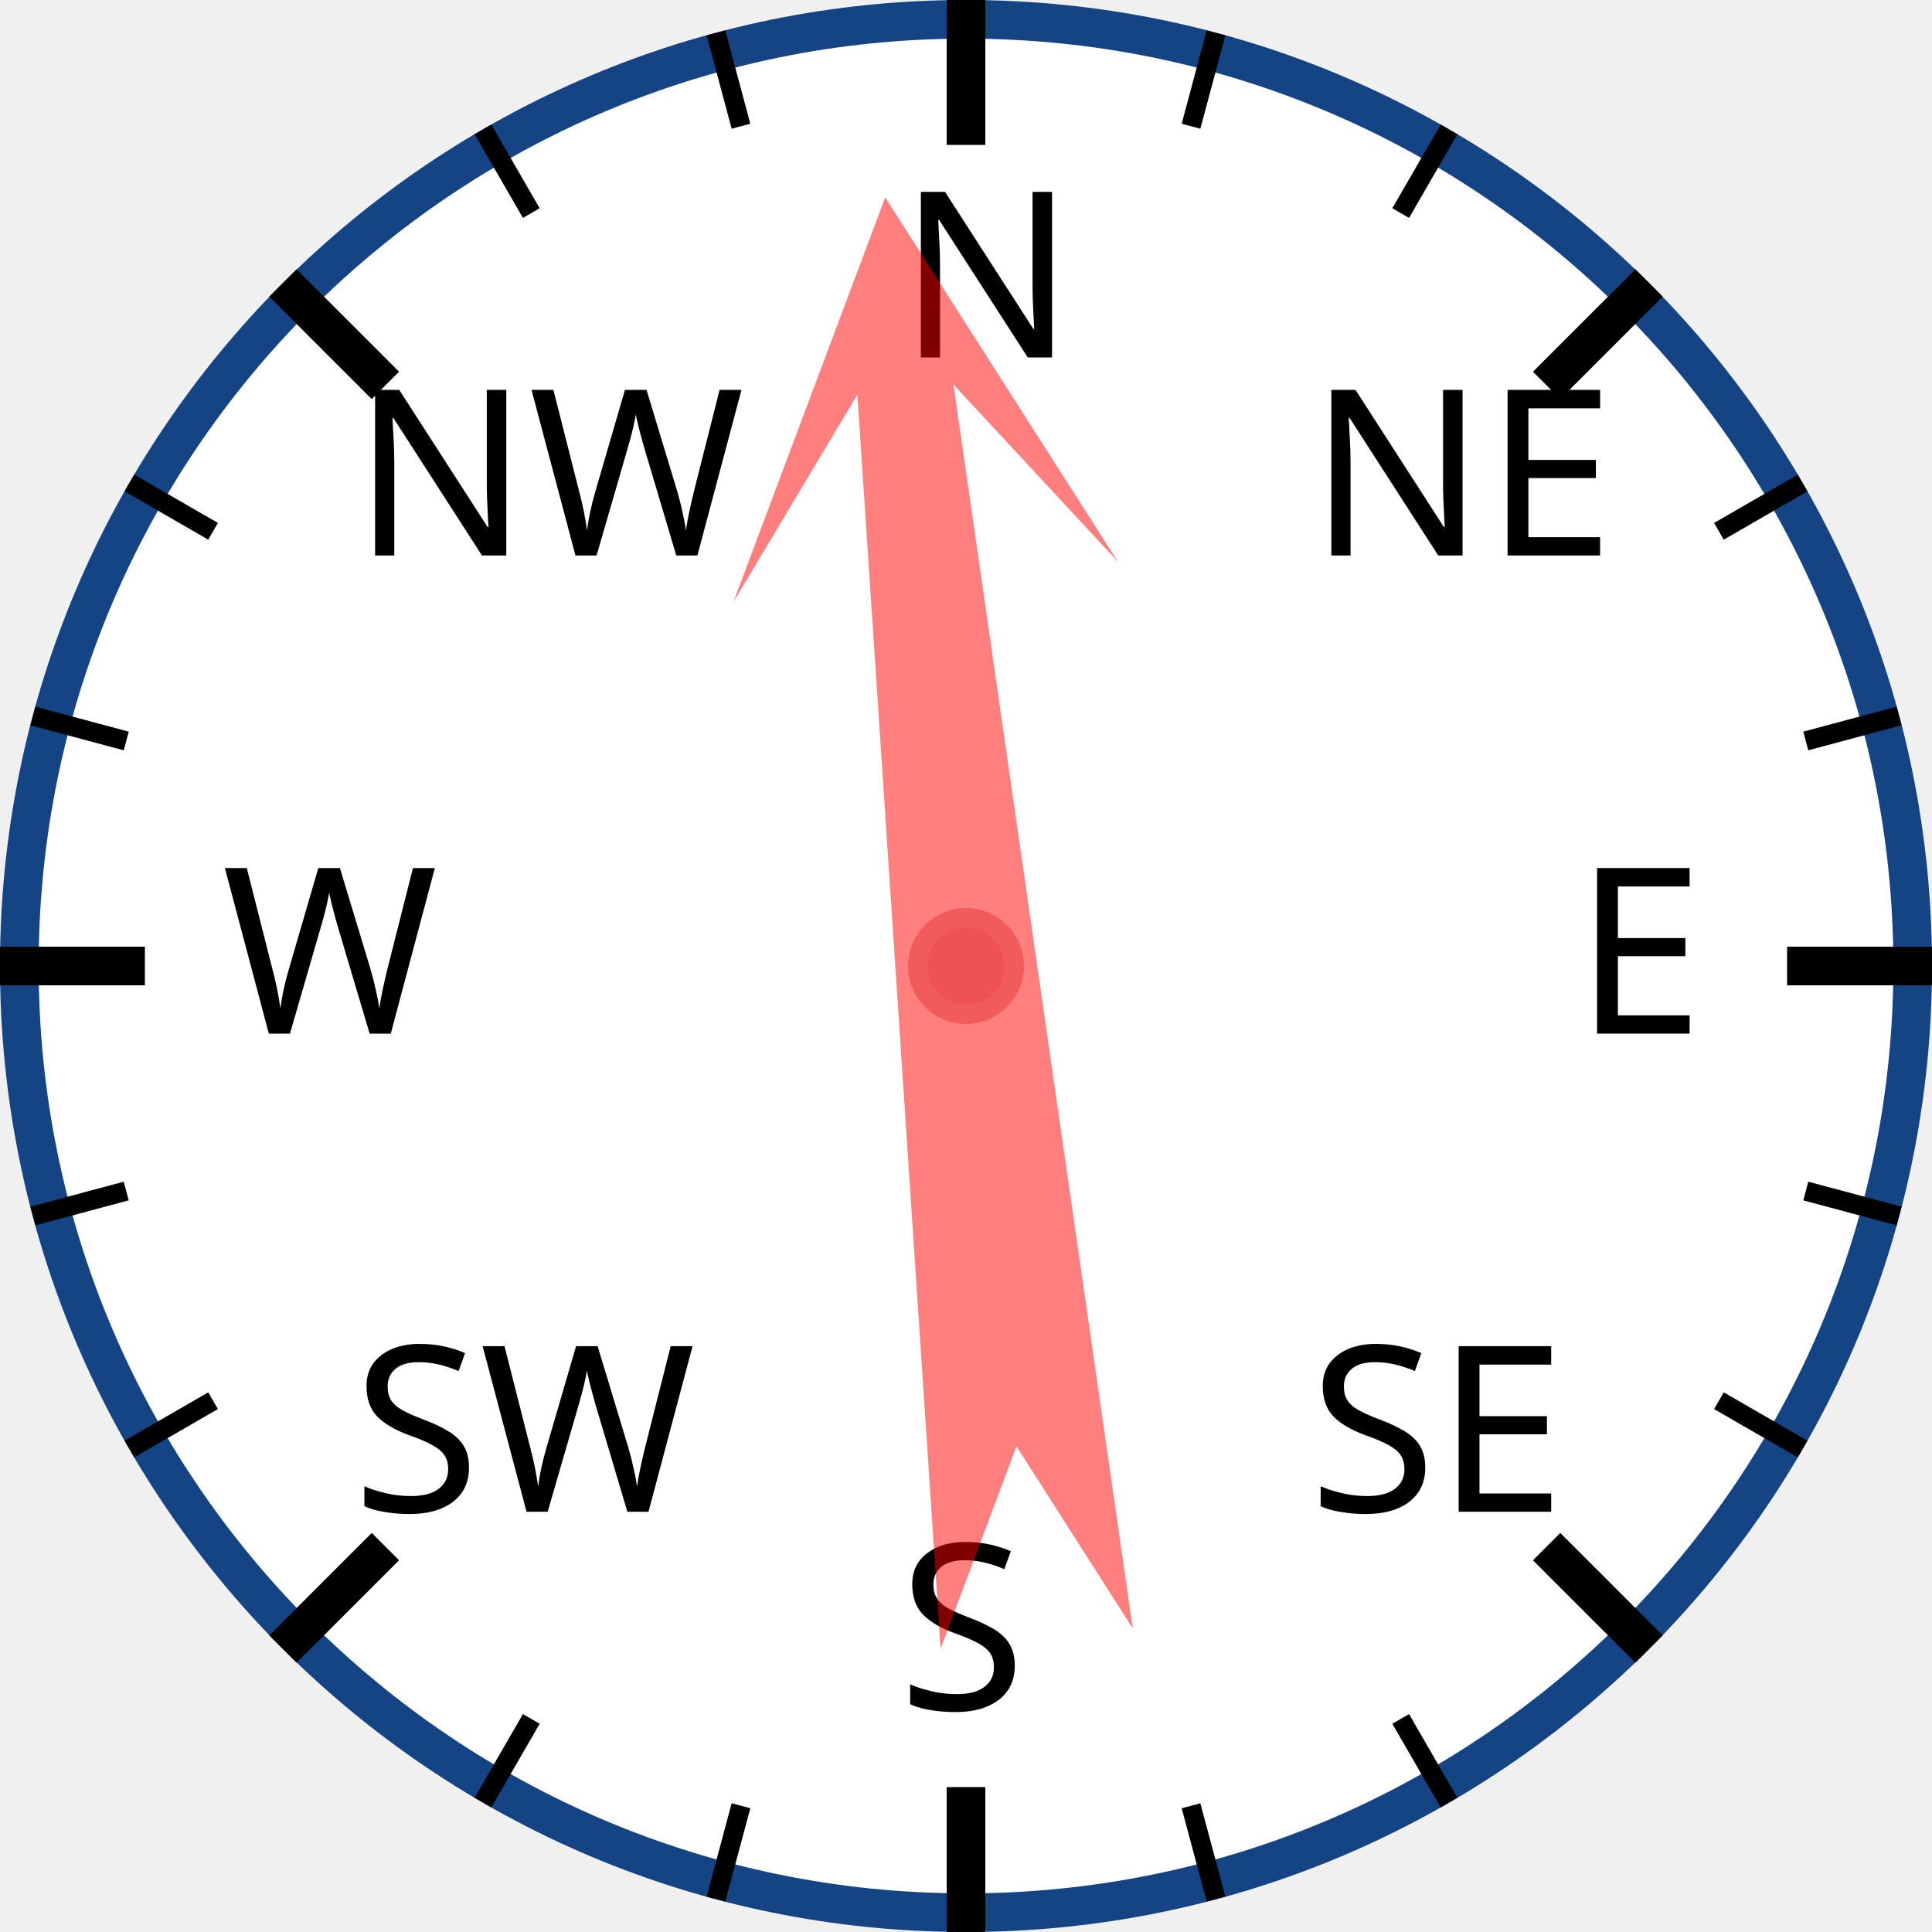
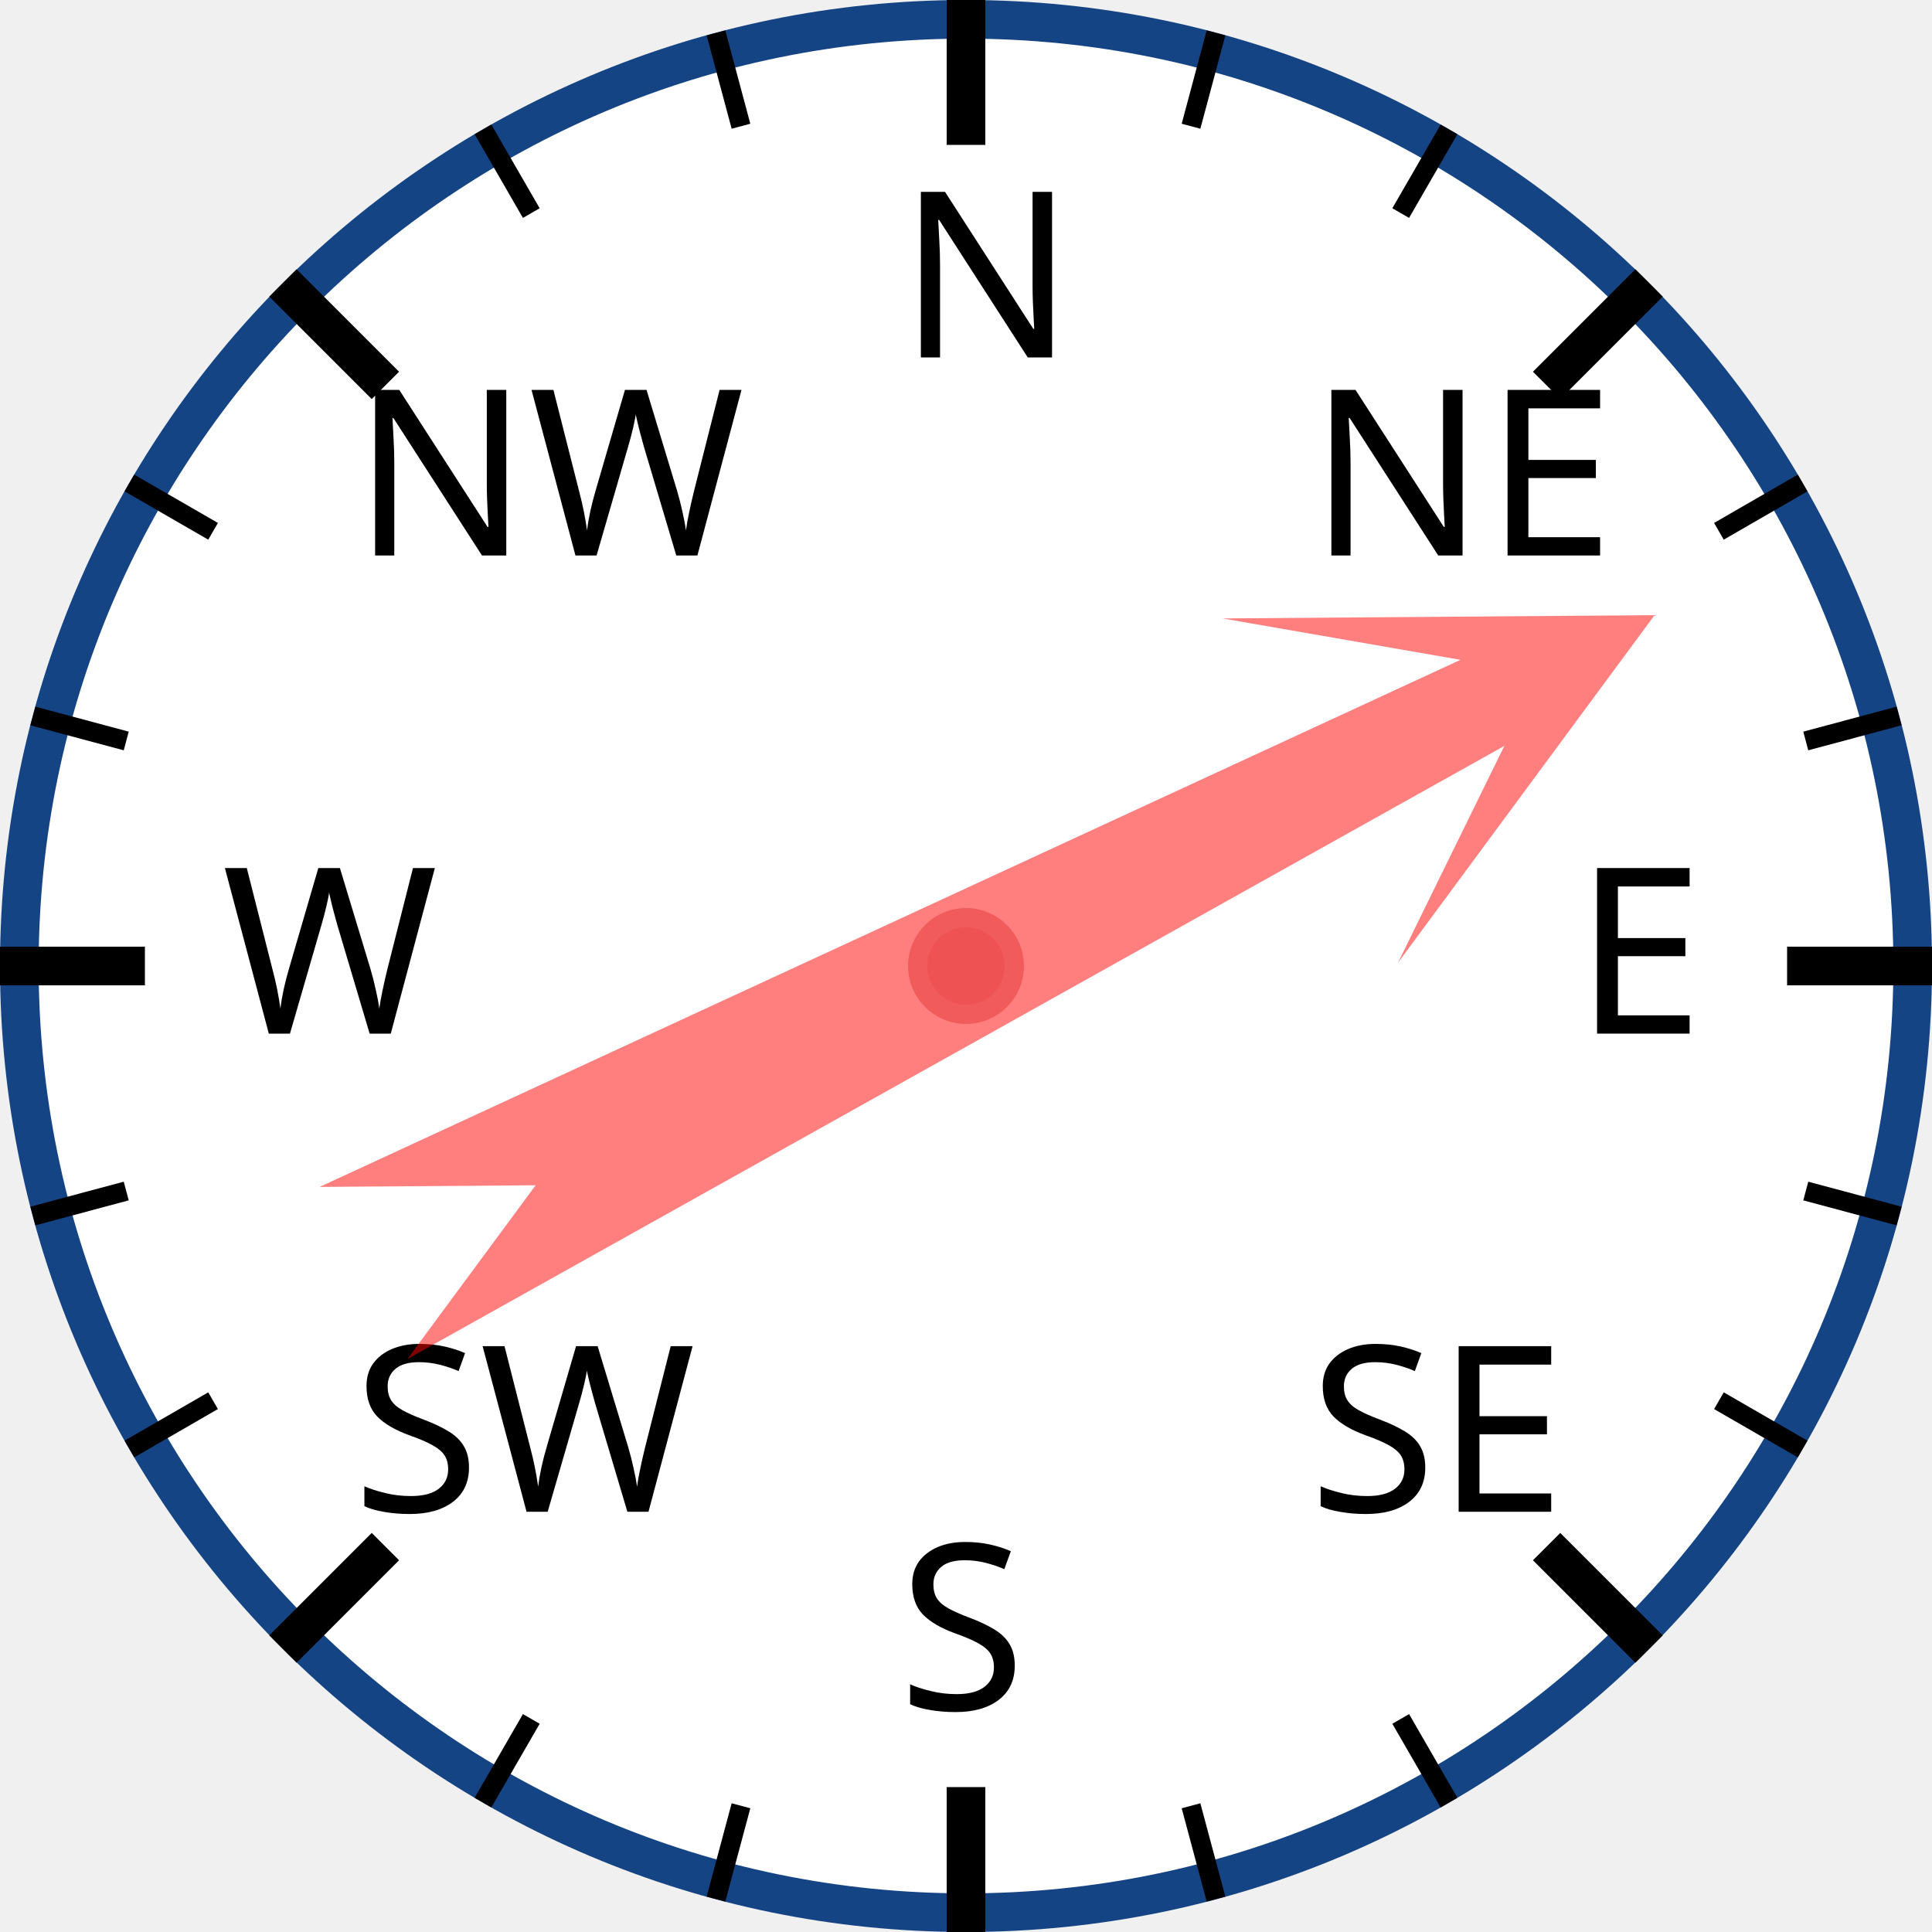
<svg xmlns="http://www.w3.org/2000/svg" width="120px" height="120px" viewBox="0 0 200 200">
  <circle cx="100" cy="100" r="98" style="fill: white; stroke: #154485; stroke-width: 4;" />
  <text x="93.0" y="37.0" style="font-family: sans-serif; font-size: 18pt;">N</text>
  <line x1="100.0" y1="0.0" x2="100.0" y2="15.0" style="stroke: black; stroke-width: 4;" />
  <line x1="74.118" y1="3.407" x2="76.706" y2="13.067" style="stroke: black; stroke-width: 2;" />
  <line x1="50" y1="13.397" x2="55" y2="22.058" style="stroke: black; stroke-width: 2;" />
  <text x="36.503" y="57.503" style="font-family: sans-serif; font-size: 18pt;">NW</text>
  <line x1="29.289" y1="29.289" x2="39.896" y2="39.896" style="stroke: black; stroke-width: 4;" />
  <line x1="13.397" y1="50" x2="22.058" y2="55" style="stroke: black; stroke-width: 2;" />
  <line x1="3.407" y1="74.118" x2="13.067" y2="76.706" style="stroke: black; stroke-width: 2;" />
  <text x="23.0" y="107.0" style="font-family: sans-serif; font-size: 18pt;">W</text>
  <line x1="0.0" y1="100.0" x2="15.0" y2="100.0" style="stroke: black; stroke-width: 4;" />
  <line x1="3.407" y1="125.882" x2="13.067" y2="123.294" style="stroke: black; stroke-width: 2;" />
  <line x1="13.397" y1="150" x2="22.058" y2="145" style="stroke: black; stroke-width: 2;" />
  <text x="36.503" y="156.497" style="font-family: sans-serif; font-size: 18pt;">SW</text>
  <line x1="29.289" y1="170.711" x2="39.896" y2="160.104" style="stroke: black; stroke-width: 4;" />
  <line x1="50" y1="186.603" x2="55" y2="177.942" style="stroke: black; stroke-width: 2;" />
  <line x1="74.118" y1="196.593" x2="76.706" y2="186.933" style="stroke: black; stroke-width: 2;" />
  <text x="93" y="177.0" style="font-family: sans-serif; font-size: 18pt;">S</text>
  <line x1="100" y1="200.0" x2="100" y2="185.0" style="stroke: black; stroke-width: 4;" />
  <line x1="125.882" y1="196.593" x2="123.294" y2="186.933" style="stroke: black; stroke-width: 2;" />
  <line x1="150.0" y1="186.603" x2="145.0" y2="177.942" style="stroke: black; stroke-width: 2;" />
  <text x="135.497" y="156.497" style="font-family: sans-serif; font-size: 18pt;">SE</text>
  <line x1="170.711" y1="170.711" x2="160.104" y2="160.104" style="stroke: black; stroke-width: 4;" />
  <line x1="186.603" y1="150" x2="177.942" y2="145" style="stroke: black; stroke-width: 2;" />
  <line x1="196.593" y1="125.882" x2="186.933" y2="123.294" style="stroke: black; stroke-width: 2;" />
  <text x="163.0" y="107" style="font-family: sans-serif; font-size: 18pt;">E</text>
  <line x1="200.0" y1="100" x2="185.0" y2="100" style="stroke: black; stroke-width: 4;" />
  <line x1="196.593" y1="74.118" x2="186.933" y2="76.706" style="stroke: black; stroke-width: 2;" />
  <line x1="186.603" y1="50" x2="177.942" y2="55" style="stroke: black; stroke-width: 2;" />
  <text x="135.497" y="57.503" style="font-family: sans-serif; font-size: 18pt;">NE</text>
  <line x1="170.711" y1="29.289" x2="160.104" y2="39.896" style="stroke: black; stroke-width: 4;" />
  <line x1="150" y1="13.397" x2="145" y2="22.058" style="stroke: black; stroke-width: 2;" />
  <line x1="125.882" y1="3.407" x2="123.294" y2="13.067" style="stroke: black; stroke-width: 2;" />
-   <polygon points="100 20 120 60 105 40 110 170 100 150 90 170 95 40 80 60" style="fill: red; fill-opacity: 0.5;" transform="rotate(354,100,100)" />
+   <polygon points="100 20 120 60 105 40 110 170 100 150 90 170 95 40 80 60" style="fill: red; fill-opacity: 0.5;" transform="rotate(63,100,100)" />
  <circle cx="100" cy="100" r="5" style="fill: #EE5252; stroke: #F25B5B; stroke-width: 2;" />
</svg>
